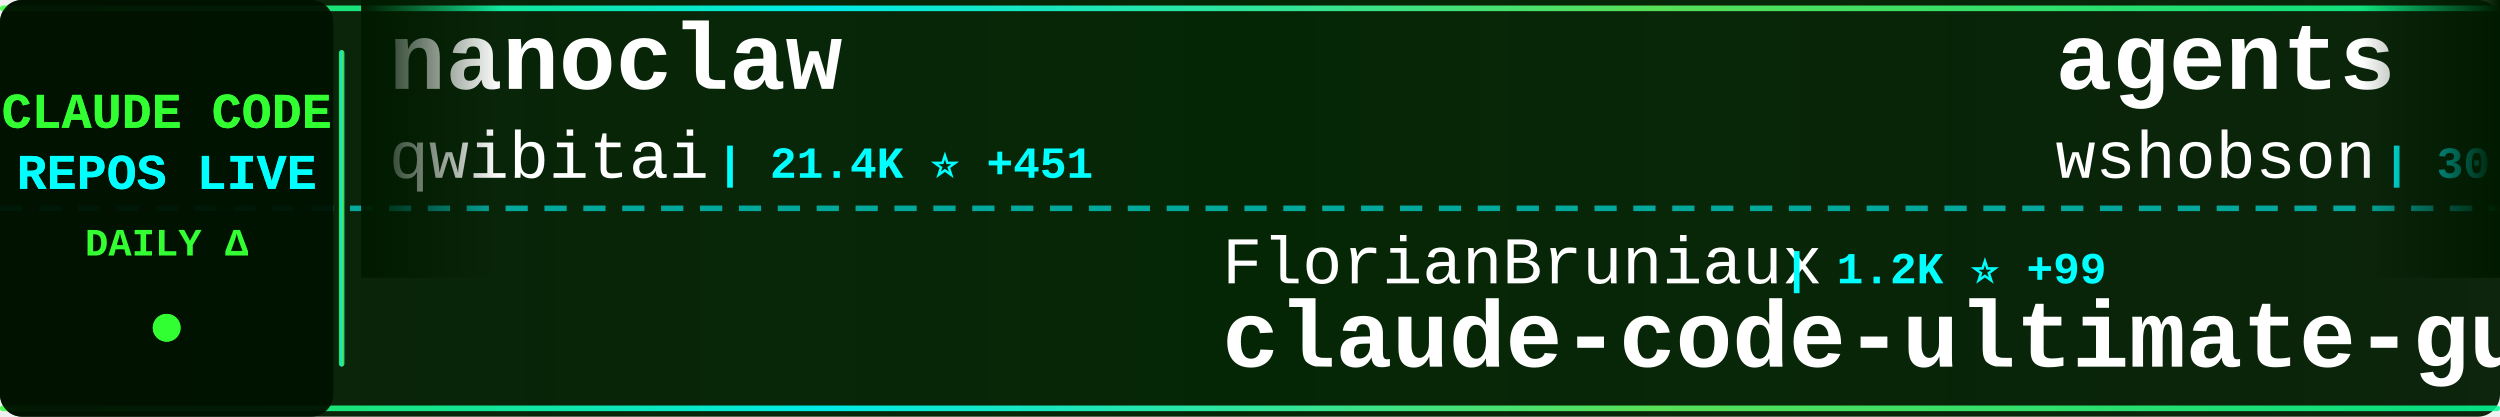
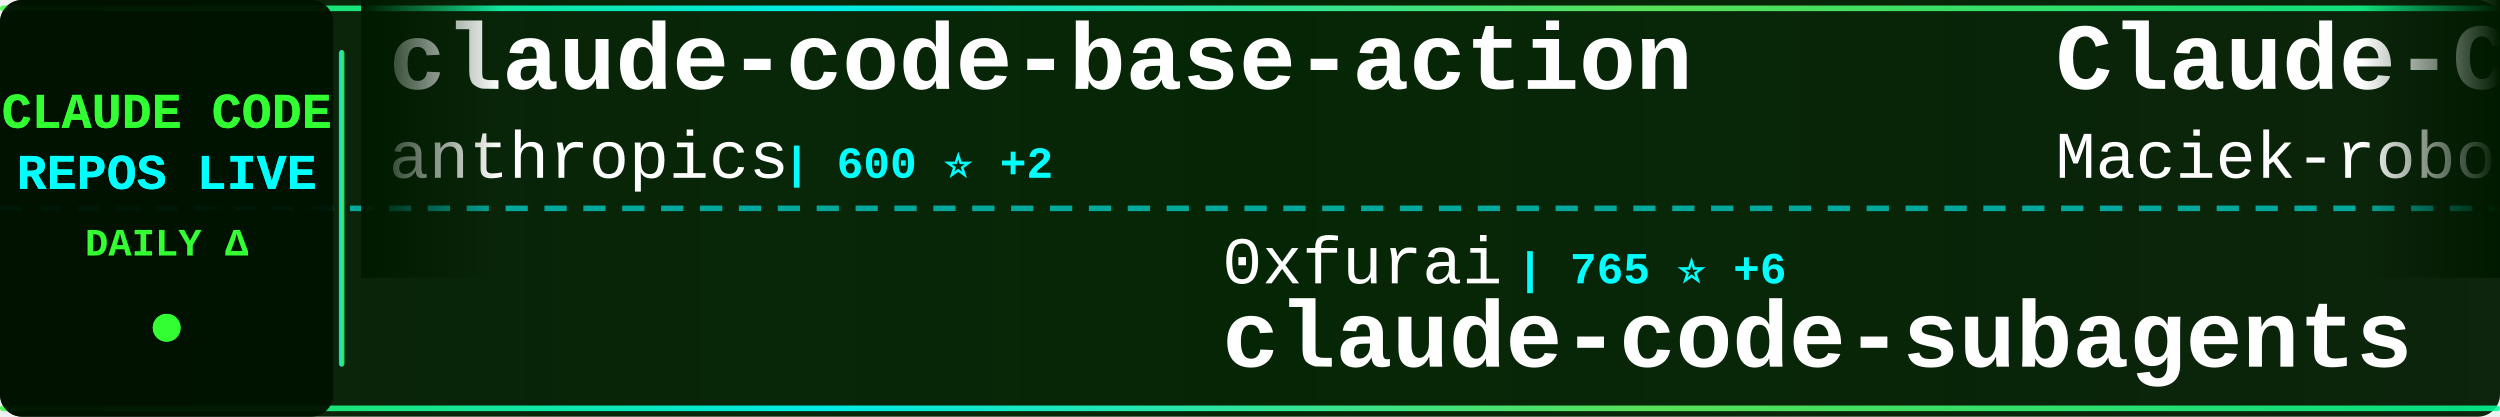
<svg xmlns="http://www.w3.org/2000/svg" width="900" height="150">
  <defs>
    <linearGradient id="tickerBg" x1="0%" y1="0%" x2="100%" y2="0%">
      <stop offset="0%" style="stop-color:#001a00;stop-opacity:0.95" />
      <stop offset="50%" style="stop-color:#002200;stop-opacity:0.98" />
      <stop offset="100%" style="stop-color:#001a00;stop-opacity:0.95" />
    </linearGradient>
    <linearGradient id="borderGrad" x1="0%" y1="0%" x2="100%" y2="0%">
      <stop offset="0%" style="stop-color:#33ff33;stop-opacity:0.85">
        <animate attributeName="stop-opacity" values="0.85;1;0.85" dur="2s" repeatCount="indefinite" />
      </stop>
      <stop offset="33%" style="stop-color:#00ffff;stop-opacity:0.9">
        <animate attributeName="stop-opacity" values="0.9;1;0.9" dur="2.2s" repeatCount="indefinite" />
      </stop>
      <stop offset="66%" style="stop-color:#66ff66;stop-opacity:0.85">
        <animate attributeName="stop-opacity" values="0.85;1;0.85" dur="1.8s" repeatCount="indefinite" />
      </stop>
      <stop offset="100%" style="stop-color:#00ff99;stop-opacity:0.85">
        <animate attributeName="stop-opacity" values="0.85;1;0.85" dur="2s" repeatCount="indefinite" />
      </stop>
    </linearGradient>
    <filter id="textGlow">
      <feGaussianBlur stdDeviation="0.1" result="coloredBlur" />
      <feMerge>
        <feMergeNode in="coloredBlur" />
        <feMergeNode in="SourceGraphic" />
      </feMerge>
    </filter>
    <filter id="metricGlow">
      <feGaussianBlur stdDeviation="0.2" result="coloredBlur" />
      <feMerge>
        <feMergeNode in="coloredBlur" />
        <feMergeNode in="SourceGraphic" />
      </feMerge>
    </filter>
    <linearGradient id="leftFade" x1="0%" y1="0%" x2="100%" y2="0%">
      <stop offset="0%" style="stop-color:#001a00;stop-opacity:1" />
      <stop offset="100%" style="stop-color:#001a00;stop-opacity:0" />
    </linearGradient>
    <linearGradient id="rightFade" x1="0%" y1="0%" x2="100%" y2="0%">
      <stop offset="0%" style="stop-color:#001a00;stop-opacity:0" />
      <stop offset="100%" style="stop-color:#001a00;stop-opacity:1" />
    </linearGradient>
  </defs>
  <rect width="900" height="150" fill="url(#tickerBg)" rx="8" />
  <rect x="0" y="2" width="900" height="2" fill="url(#borderGrad)" rx="1" />
  <rect x="0" y="146" width="900" height="2" fill="url(#borderGrad)" rx="1" />
  <line x1="0" y1="75" x2="900" y2="75" stroke="#00ffff" stroke-width="2" stroke-dasharray="8 6" opacity="0.6" />
  <rect x="0" y="0" width="120" height="150" fill="#001100" opacity="0.95" rx="8" />
  <text x="60" y="46" font-family="'Courier New', monospace" font-size="18" font-weight="bold" fill="#33ff33" text-anchor="middle" filter="url(#textGlow)">
    CLAUDE CODE
  </text>
  <text x="60" y="68" font-family="'Courier New', monospace" font-size="18" font-weight="bold" fill="#00ffff" text-anchor="middle" filter="url(#textGlow)">
    REPOS LIVE
  </text>
  <text x="60" y="92" font-family="'Courier New', monospace" font-size="14" font-weight="bold" fill="#33ff33" text-anchor="middle">
    DAILY Δ
  </text>
  <circle cx="60" cy="118" r="5" fill="#33ff33" filter="url(#metricGlow)">
    <animate attributeName="r" values="4;6;4" dur="1.5s" repeatCount="indefinite" />
    <animate attributeName="opacity" values="0.6;1;0.6" dur="1.5s" repeatCount="indefinite" />
  </circle>
  <rect x="122" y="18" width="2" height="114" fill="url(#borderGrad)" rx="1" />
  <clipPath id="tickerClip">
    <rect x="130" y="0" width="770" height="150" />
  </clipPath>
  <g clip-path="url(#tickerClip)">
    <g id="tickerItems">
      <animateTransform attributeName="transform" attributeType="XML" type="translate" from="0 0" to="-3000 0" dur="54s" repeatCount="indefinite" />
      <g transform="translate(0, 0)">
-         <text x="140" y="32" font-family="'Courier New', monospace" font-size="34" font-weight="bold" fill="#ffffff">nanoclaw</text>
-         <text x="140" y="64" font-family="'Courier New', monospace" font-size="24" font-weight="normal" fill="#ffffff" opacity="1.0">qwibitai</text>
-         <text x="258" y="64" font-family="'Courier New', monospace" font-size="16" font-weight="bold" fill="#00ffff"> | 21.4K ⭐ +451</text>
-       </g>
-       <g transform="translate(300, 0)">
-         <text x="140" y="102" font-family="'Courier New', monospace" font-size="24" font-weight="normal" fill="#ffffff" opacity="1.0">FlorianBruniaux</text>
-         <text x="342" y="102" font-family="'Courier New', monospace" font-size="16" font-weight="bold" fill="#00ffff"> | 1.2K ⭐ +99</text>
-         <text x="140" y="132" font-family="'Courier New', monospace" font-size="34" font-weight="bold" fill="#ffffff">claude-code-ultimate-gui...</text>
-       </g>
-       <g transform="translate(600, 0)">
-         <text x="140" y="32" font-family="'Courier New', monospace" font-size="34" font-weight="bold" fill="#ffffff">agents</text>
-         <text x="140" y="64" font-family="'Courier New', monospace" font-size="24" font-weight="normal" fill="#ffffff" opacity="1.0">wshobson</text>
-         <text x="258" y="64" font-family="'Courier New', monospace" font-size="16" font-weight="bold" fill="#00ffff"> | 30.9K ⭐ +114</text>
-       </g>
-       <g transform="translate(900, 0)">
-         <text x="140" y="102" font-family="'Courier New', monospace" font-size="24" font-weight="normal" fill="#ffffff" opacity="1.0">feiskyer</text>
-         <text x="258" y="102" font-family="'Courier New', monospace" font-size="16" font-weight="bold" fill="#00ffff"> | 1.3K ⭐ +6</text>
-         <text x="140" y="132" font-family="'Courier New', monospace" font-size="34" font-weight="bold" fill="#ffffff">claude-code-settings</text>
-       </g>
-       <g transform="translate(1200, 0)">
-         <text x="140" y="32" font-family="'Courier New', monospace" font-size="34" font-weight="bold" fill="#ffffff">spec-kit</text>
-         <text x="140" y="64" font-family="'Courier New', monospace" font-size="24" font-weight="normal" fill="#ffffff" opacity="1.0">github</text>
-         <text x="234" y="64" font-family="'Courier New', monospace" font-size="16" font-weight="bold" fill="#00ffff"> | 75.6K ⭐ +332</text>
-       </g>
-       <g transform="translate(1500, 0)">
-         <text x="140" y="102" font-family="'Courier New', monospace" font-size="24" font-weight="normal" fill="#ffffff" opacity="1.0">alirezarezvani</text>
-         <text x="330" y="102" font-family="'Courier New', monospace" font-size="16" font-weight="bold" fill="#00ffff"> | 596 ⭐ +11</text>
-         <text x="140" y="132" font-family="'Courier New', monospace" font-size="34" font-weight="bold" fill="#ffffff">claude-code-tresor</text>
-       </g>
-       <g transform="translate(1800, 0)">
-         <text x="140" y="32" font-family="'Courier New', monospace" font-size="34" font-weight="bold" fill="#ffffff">claude-code-security-rev...</text>
-         <text x="140" y="64" font-family="'Courier New', monospace" font-size="24" font-weight="normal" fill="#ffffff" opacity="1.0">anthropics</text>
-         <text x="282" y="64" font-family="'Courier New', monospace" font-size="16" font-weight="bold" fill="#00ffff"> | 3.7K ⭐ +21</text>
-       </g>
-       <g transform="translate(2100, 0)">
-         <text x="140" y="102" font-family="'Courier New', monospace" font-size="24" font-weight="normal" fill="#ffffff" opacity="1.0">daymade</text>
-         <text x="246" y="102" font-family="'Courier New', monospace" font-size="16" font-weight="bold" fill="#00ffff"> | 636 ⭐ +3</text>
-         <text x="140" y="132" font-family="'Courier New', monospace" font-size="34" font-weight="bold" fill="#ffffff">claude-code-skills</text>
-       </g>
-       <g transform="translate(2400, 0)">
        <text x="140" y="32" font-family="'Courier New', monospace" font-size="34" font-weight="bold" fill="#ffffff">claude-code-base-action</text>
        <text x="140" y="64" font-family="'Courier New', monospace" font-size="24" font-weight="normal" fill="#ffffff" opacity="1.0">anthropics</text>
        <text x="282" y="64" font-family="'Courier New', monospace" font-size="16" font-weight="bold" fill="#00ffff"> | 600 ⭐ +2</text>
      </g>
+       <g transform="translate(300, 0)">
+         <text x="140" y="102" font-family="'Courier New', monospace" font-size="24" font-weight="normal" fill="#ffffff" opacity="1.0">0xfurai</text>
+         <text x="246" y="102" font-family="'Courier New', monospace" font-size="16" font-weight="bold" fill="#00ffff"> | 765 ⭐ +6</text>
+         <text x="140" y="132" font-family="'Courier New', monospace" font-size="34" font-weight="bold" fill="#ffffff">claude-code-subagents</text>
+       </g>
+       <g transform="translate(600, 0)">
+         <text x="140" y="32" font-family="'Courier New', monospace" font-size="34" font-weight="bold" fill="#ffffff">Claude-Code-Usage-Monito...</text>
+         <text x="140" y="64" font-family="'Courier New', monospace" font-size="24" font-weight="normal" fill="#ffffff" opacity="1.0">Maciek-roboblog</text>
+         <text x="342" y="64" font-family="'Courier New', monospace" font-size="16" font-weight="bold" fill="#00ffff"> | 6.9K ⭐ +10</text>
+       </g>
+       <g transform="translate(900, 0)">
+         <text x="140" y="102" font-family="'Courier New', monospace" font-size="24" font-weight="normal" fill="#ffffff" opacity="1.0">kn1026</text>
+         <text x="234" y="102" font-family="'Courier New', monospace" font-size="16" font-weight="bold" fill="#00ffff"> | 704 ⭐</text>
+         <text x="140" y="132" font-family="'Courier New', monospace" font-size="34" font-weight="bold" fill="#ffffff">cc</text>
+       </g>
+       <g transform="translate(1200, 0)">
+         <text x="140" y="32" font-family="'Courier New', monospace" font-size="34" font-weight="bold" fill="#ffffff">claude-code</text>
+         <text x="140" y="64" font-family="'Courier New', monospace" font-size="24" font-weight="normal" fill="#ffffff" opacity="1.0">anthropics</text>
+         <text x="282" y="64" font-family="'Courier New', monospace" font-size="16" font-weight="bold" fill="#00ffff"> | 76.3K ⭐ +467</text>
+       </g>
+       <g transform="translate(1500, 0)">
+         <text x="140" y="102" font-family="'Courier New', monospace" font-size="24" font-weight="normal" fill="#ffffff" opacity="1.0">ChrisWiles</text>
+         <text x="282" y="102" font-family="'Courier New', monospace" font-size="16" font-weight="bold" fill="#00ffff"> | 5.5K ⭐ +12</text>
+         <text x="140" y="132" font-family="'Courier New', monospace" font-size="34" font-weight="bold" fill="#ffffff">claude-code-showcase</text>
+       </g>
+       <g transform="translate(1800, 0)">
+         <text x="140" y="32" font-family="'Courier New', monospace" font-size="34" font-weight="bold" fill="#ffffff">claude-code-my-workflow</text>
+         <text x="140" y="64" font-family="'Courier New', monospace" font-size="24" font-weight="normal" fill="#ffffff" opacity="1.0">pedrohcgs</text>
+         <text x="270" y="64" font-family="'Courier New', monospace" font-size="16" font-weight="bold" fill="#00ffff"> | 589 ⭐ +14</text>
+       </g>
+       <g transform="translate(2100, 0)">
+         <text x="140" y="102" font-family="'Courier New', monospace" font-size="24" font-weight="normal" fill="#ffffff" opacity="1.0">1rgs</text>
+         <text x="210" y="102" font-family="'Courier New', monospace" font-size="16" font-weight="bold" fill="#00ffff"> | 3.2K ⭐ +13</text>
+         <text x="140" y="132" font-family="'Courier New', monospace" font-size="34" font-weight="bold" fill="#ffffff">claude-code-proxy</text>
+       </g>
+       <g transform="translate(2400, 0)">
+         <text x="140" y="32" font-family="'Courier New', monospace" font-size="34" font-weight="bold" fill="#ffffff">claude-code-system-promp...</text>
+         <text x="140" y="64" font-family="'Courier New', monospace" font-size="24" font-weight="normal" fill="#ffffff" opacity="1.0">Piebald-AI</text>
+         <text x="282" y="64" font-family="'Courier New', monospace" font-size="16" font-weight="bold" fill="#00ffff"> | 5.6K ⭐ +64</text>
+       </g>
      <g transform="translate(2700, 0)">
-         <text x="140" y="102" font-family="'Courier New', monospace" font-size="24" font-weight="normal" fill="#ffffff" opacity="1.0">affaan-m</text>
-         <text x="258" y="102" font-family="'Courier New', monospace" font-size="16" font-weight="bold" fill="#00ffff"> | 70.3K ⭐ +1.4K</text>
-         <text x="140" y="132" font-family="'Courier New', monospace" font-size="34" font-weight="bold" fill="#ffffff">everything-claude-code</text>
+         <text x="140" y="102" font-family="'Courier New', monospace" font-size="24" font-weight="normal" fill="#ffffff" opacity="1.0">anthropics</text>
+         <text x="282" y="102" font-family="'Courier New', monospace" font-size="16" font-weight="bold" fill="#00ffff"> | 3.7K ⭐ +23</text>
+         <text x="140" y="132" font-family="'Courier New', monospace" font-size="34" font-weight="bold" fill="#ffffff">claude-code-security-rev...</text>
      </g>
      <g transform="translate(3000, 0)">
-         <text x="140" y="32" font-family="'Courier New', monospace" font-size="34" font-weight="bold" fill="#ffffff">nanoclaw</text>
-         <text x="140" y="64" font-family="'Courier New', monospace" font-size="24" font-weight="normal" fill="#ffffff" opacity="1.0">qwibitai</text>
-         <text x="258" y="64" font-family="'Courier New', monospace" font-size="16" font-weight="bold" fill="#00ffff"> | 21.4K ⭐ +451</text>
+         <text x="140" y="32" font-family="'Courier New', monospace" font-size="34" font-weight="bold" fill="#ffffff">claude-code-base-action</text>
+         <text x="140" y="64" font-family="'Courier New', monospace" font-size="24" font-weight="normal" fill="#ffffff" opacity="1.0">anthropics</text>
+         <text x="282" y="64" font-family="'Courier New', monospace" font-size="16" font-weight="bold" fill="#00ffff"> | 600 ⭐ +2</text>
      </g>
      <g transform="translate(3300, 0)">
-         <text x="140" y="102" font-family="'Courier New', monospace" font-size="24" font-weight="normal" fill="#ffffff" opacity="1.0">FlorianBruniaux</text>
-         <text x="342" y="102" font-family="'Courier New', monospace" font-size="16" font-weight="bold" fill="#00ffff"> | 1.2K ⭐ +99</text>
-         <text x="140" y="132" font-family="'Courier New', monospace" font-size="34" font-weight="bold" fill="#ffffff">claude-code-ultimate-gui...</text>
+         <text x="140" y="102" font-family="'Courier New', monospace" font-size="24" font-weight="normal" fill="#ffffff" opacity="1.0">0xfurai</text>
+         <text x="246" y="102" font-family="'Courier New', monospace" font-size="16" font-weight="bold" fill="#00ffff"> | 765 ⭐ +6</text>
+         <text x="140" y="132" font-family="'Courier New', monospace" font-size="34" font-weight="bold" fill="#ffffff">claude-code-subagents</text>
      </g>
      <g transform="translate(3600, 0)">
-         <text x="140" y="32" font-family="'Courier New', monospace" font-size="34" font-weight="bold" fill="#ffffff">agents</text>
-         <text x="140" y="64" font-family="'Courier New', monospace" font-size="24" font-weight="normal" fill="#ffffff" opacity="1.0">wshobson</text>
-         <text x="258" y="64" font-family="'Courier New', monospace" font-size="16" font-weight="bold" fill="#00ffff"> | 30.9K ⭐ +114</text>
+         <text x="140" y="32" font-family="'Courier New', monospace" font-size="34" font-weight="bold" fill="#ffffff">Claude-Code-Usage-Monito...</text>
+         <text x="140" y="64" font-family="'Courier New', monospace" font-size="24" font-weight="normal" fill="#ffffff" opacity="1.0">Maciek-roboblog</text>
+         <text x="342" y="64" font-family="'Courier New', monospace" font-size="16" font-weight="bold" fill="#00ffff"> | 6.9K ⭐ +10</text>
      </g>
      <g transform="translate(3900, 0)">
-         <text x="140" y="102" font-family="'Courier New', monospace" font-size="24" font-weight="normal" fill="#ffffff" opacity="1.0">feiskyer</text>
-         <text x="258" y="102" font-family="'Courier New', monospace" font-size="16" font-weight="bold" fill="#00ffff"> | 1.3K ⭐ +6</text>
-         <text x="140" y="132" font-family="'Courier New', monospace" font-size="34" font-weight="bold" fill="#ffffff">claude-code-settings</text>
+         <text x="140" y="102" font-family="'Courier New', monospace" font-size="24" font-weight="normal" fill="#ffffff" opacity="1.0">kn1026</text>
+         <text x="234" y="102" font-family="'Courier New', monospace" font-size="16" font-weight="bold" fill="#00ffff"> | 704 ⭐</text>
+         <text x="140" y="132" font-family="'Courier New', monospace" font-size="34" font-weight="bold" fill="#ffffff">cc</text>
      </g>
    </g>
  </g>
  <rect x="130" y="0" width="50" height="100" fill="url(#leftFade)" />
  <rect x="850" y="0" width="50" height="100" fill="url(#rightFade)" />
</svg>
